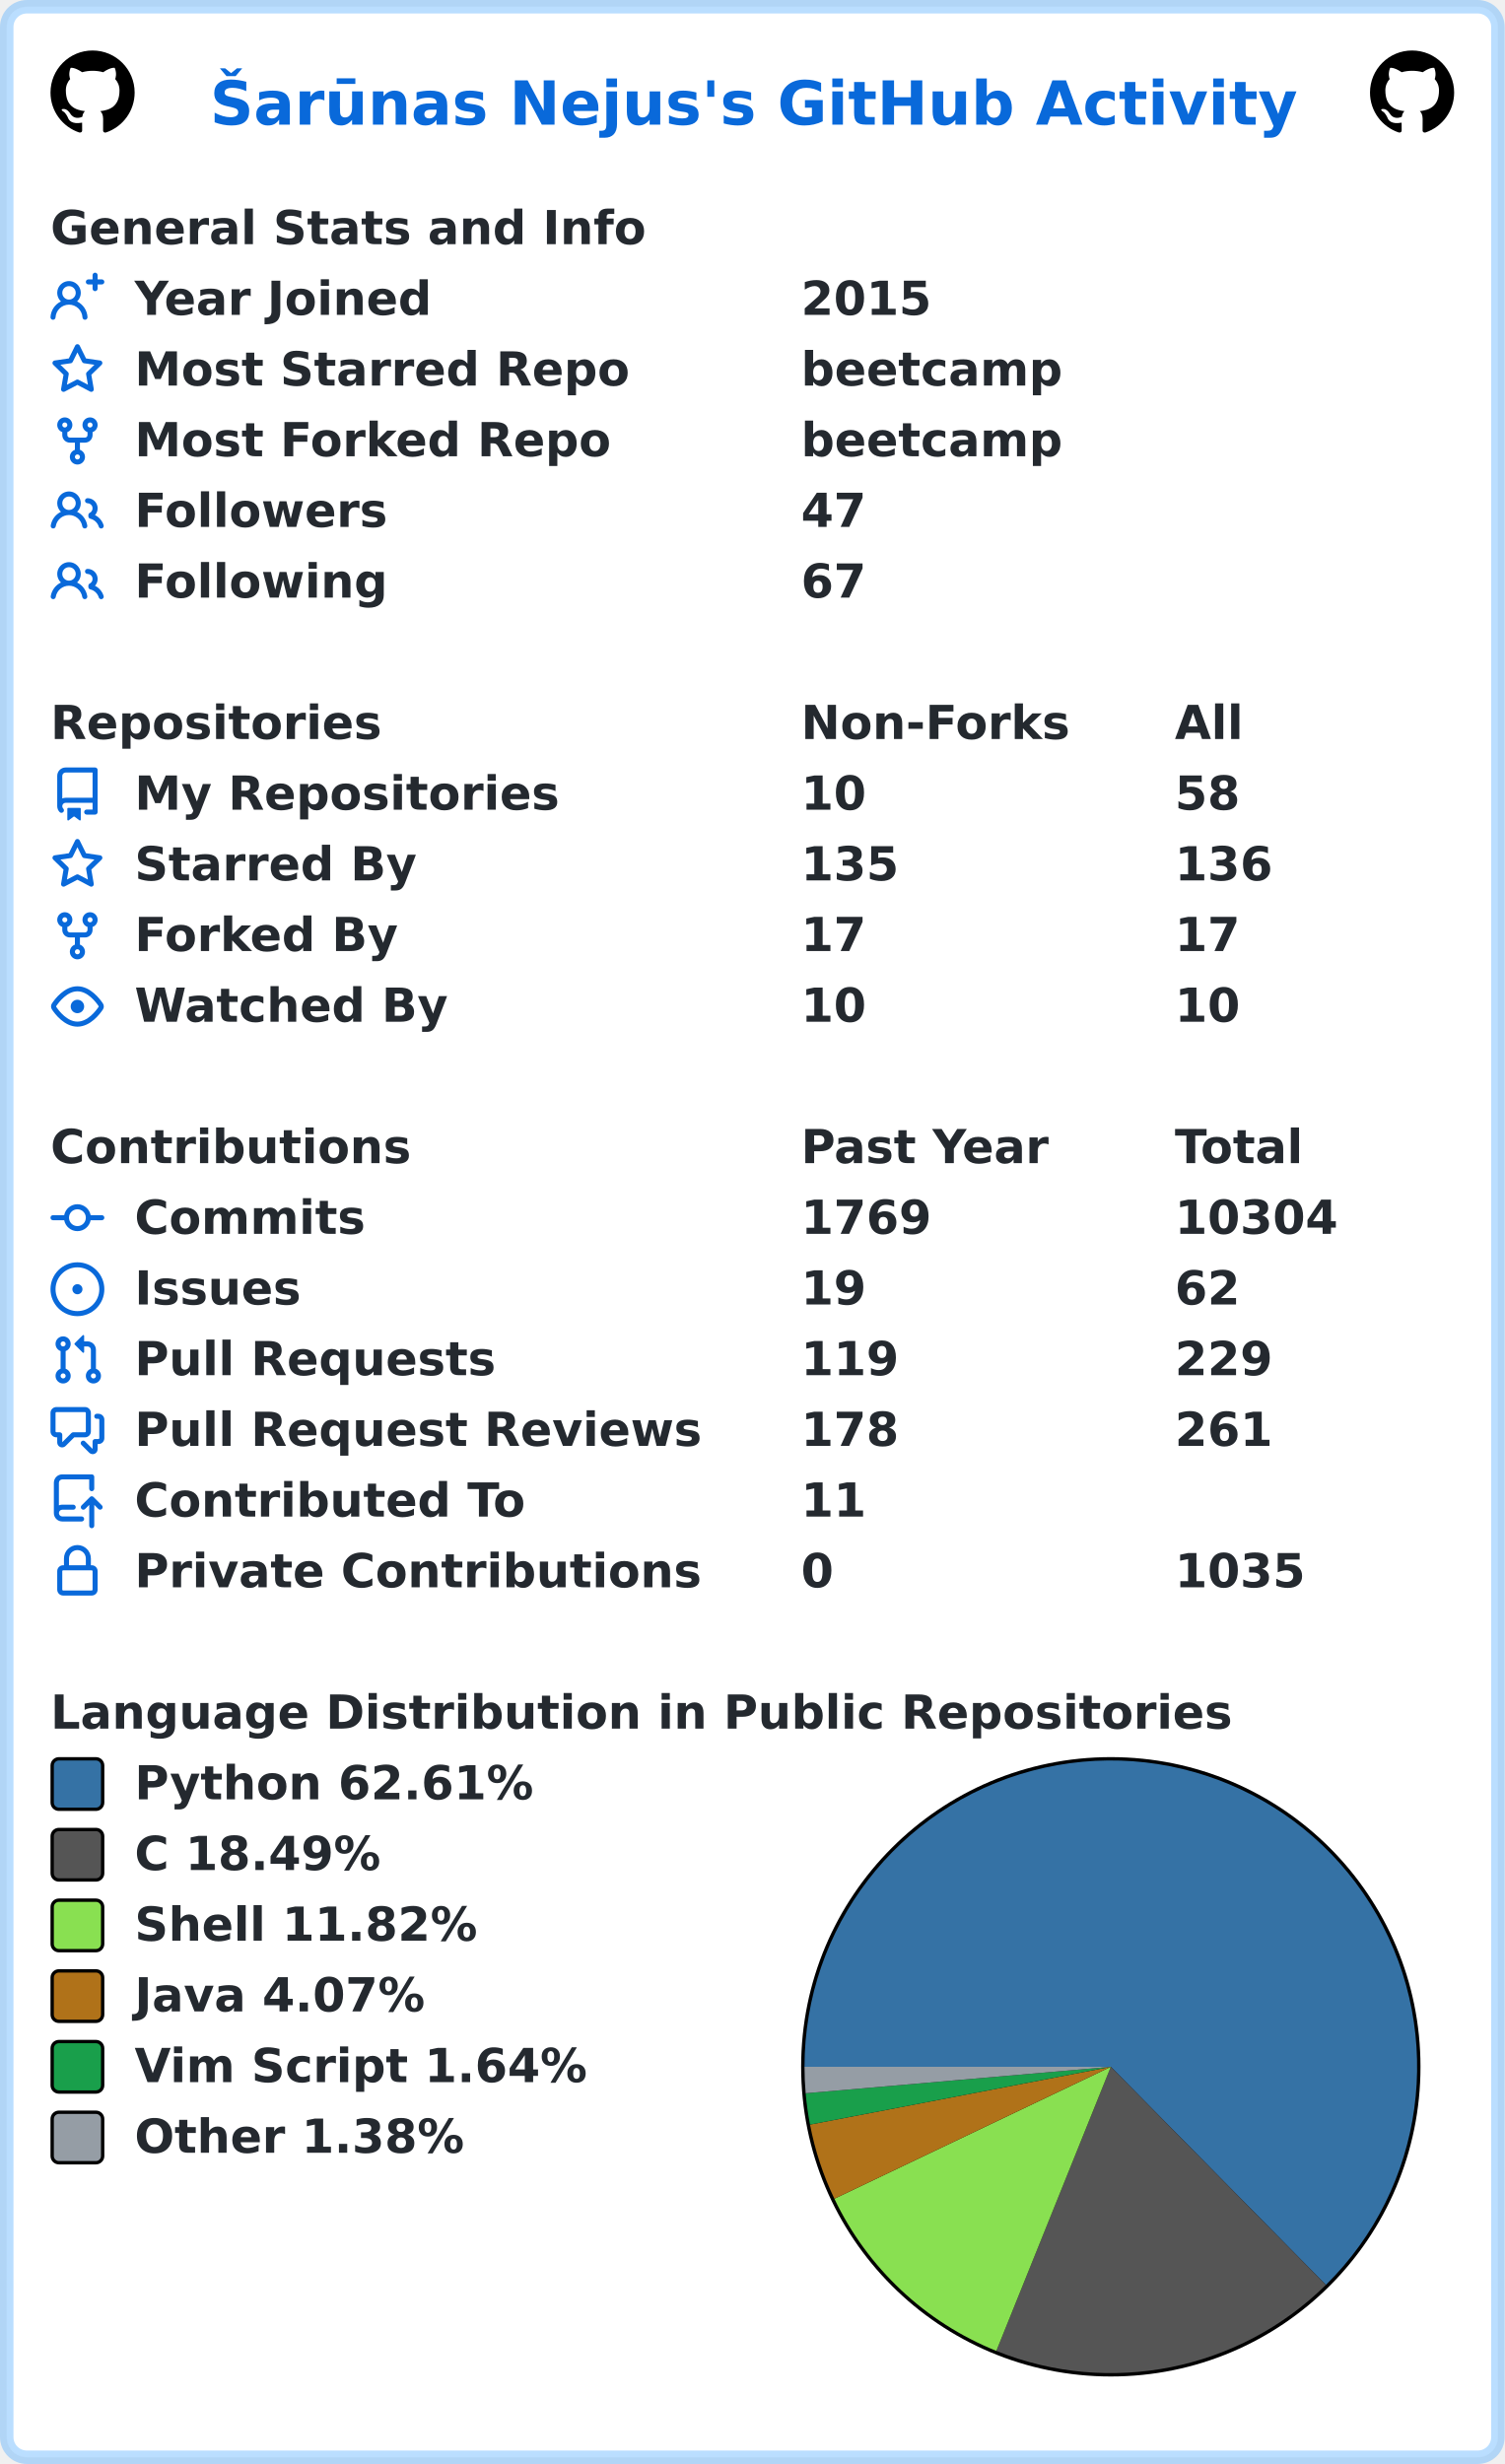
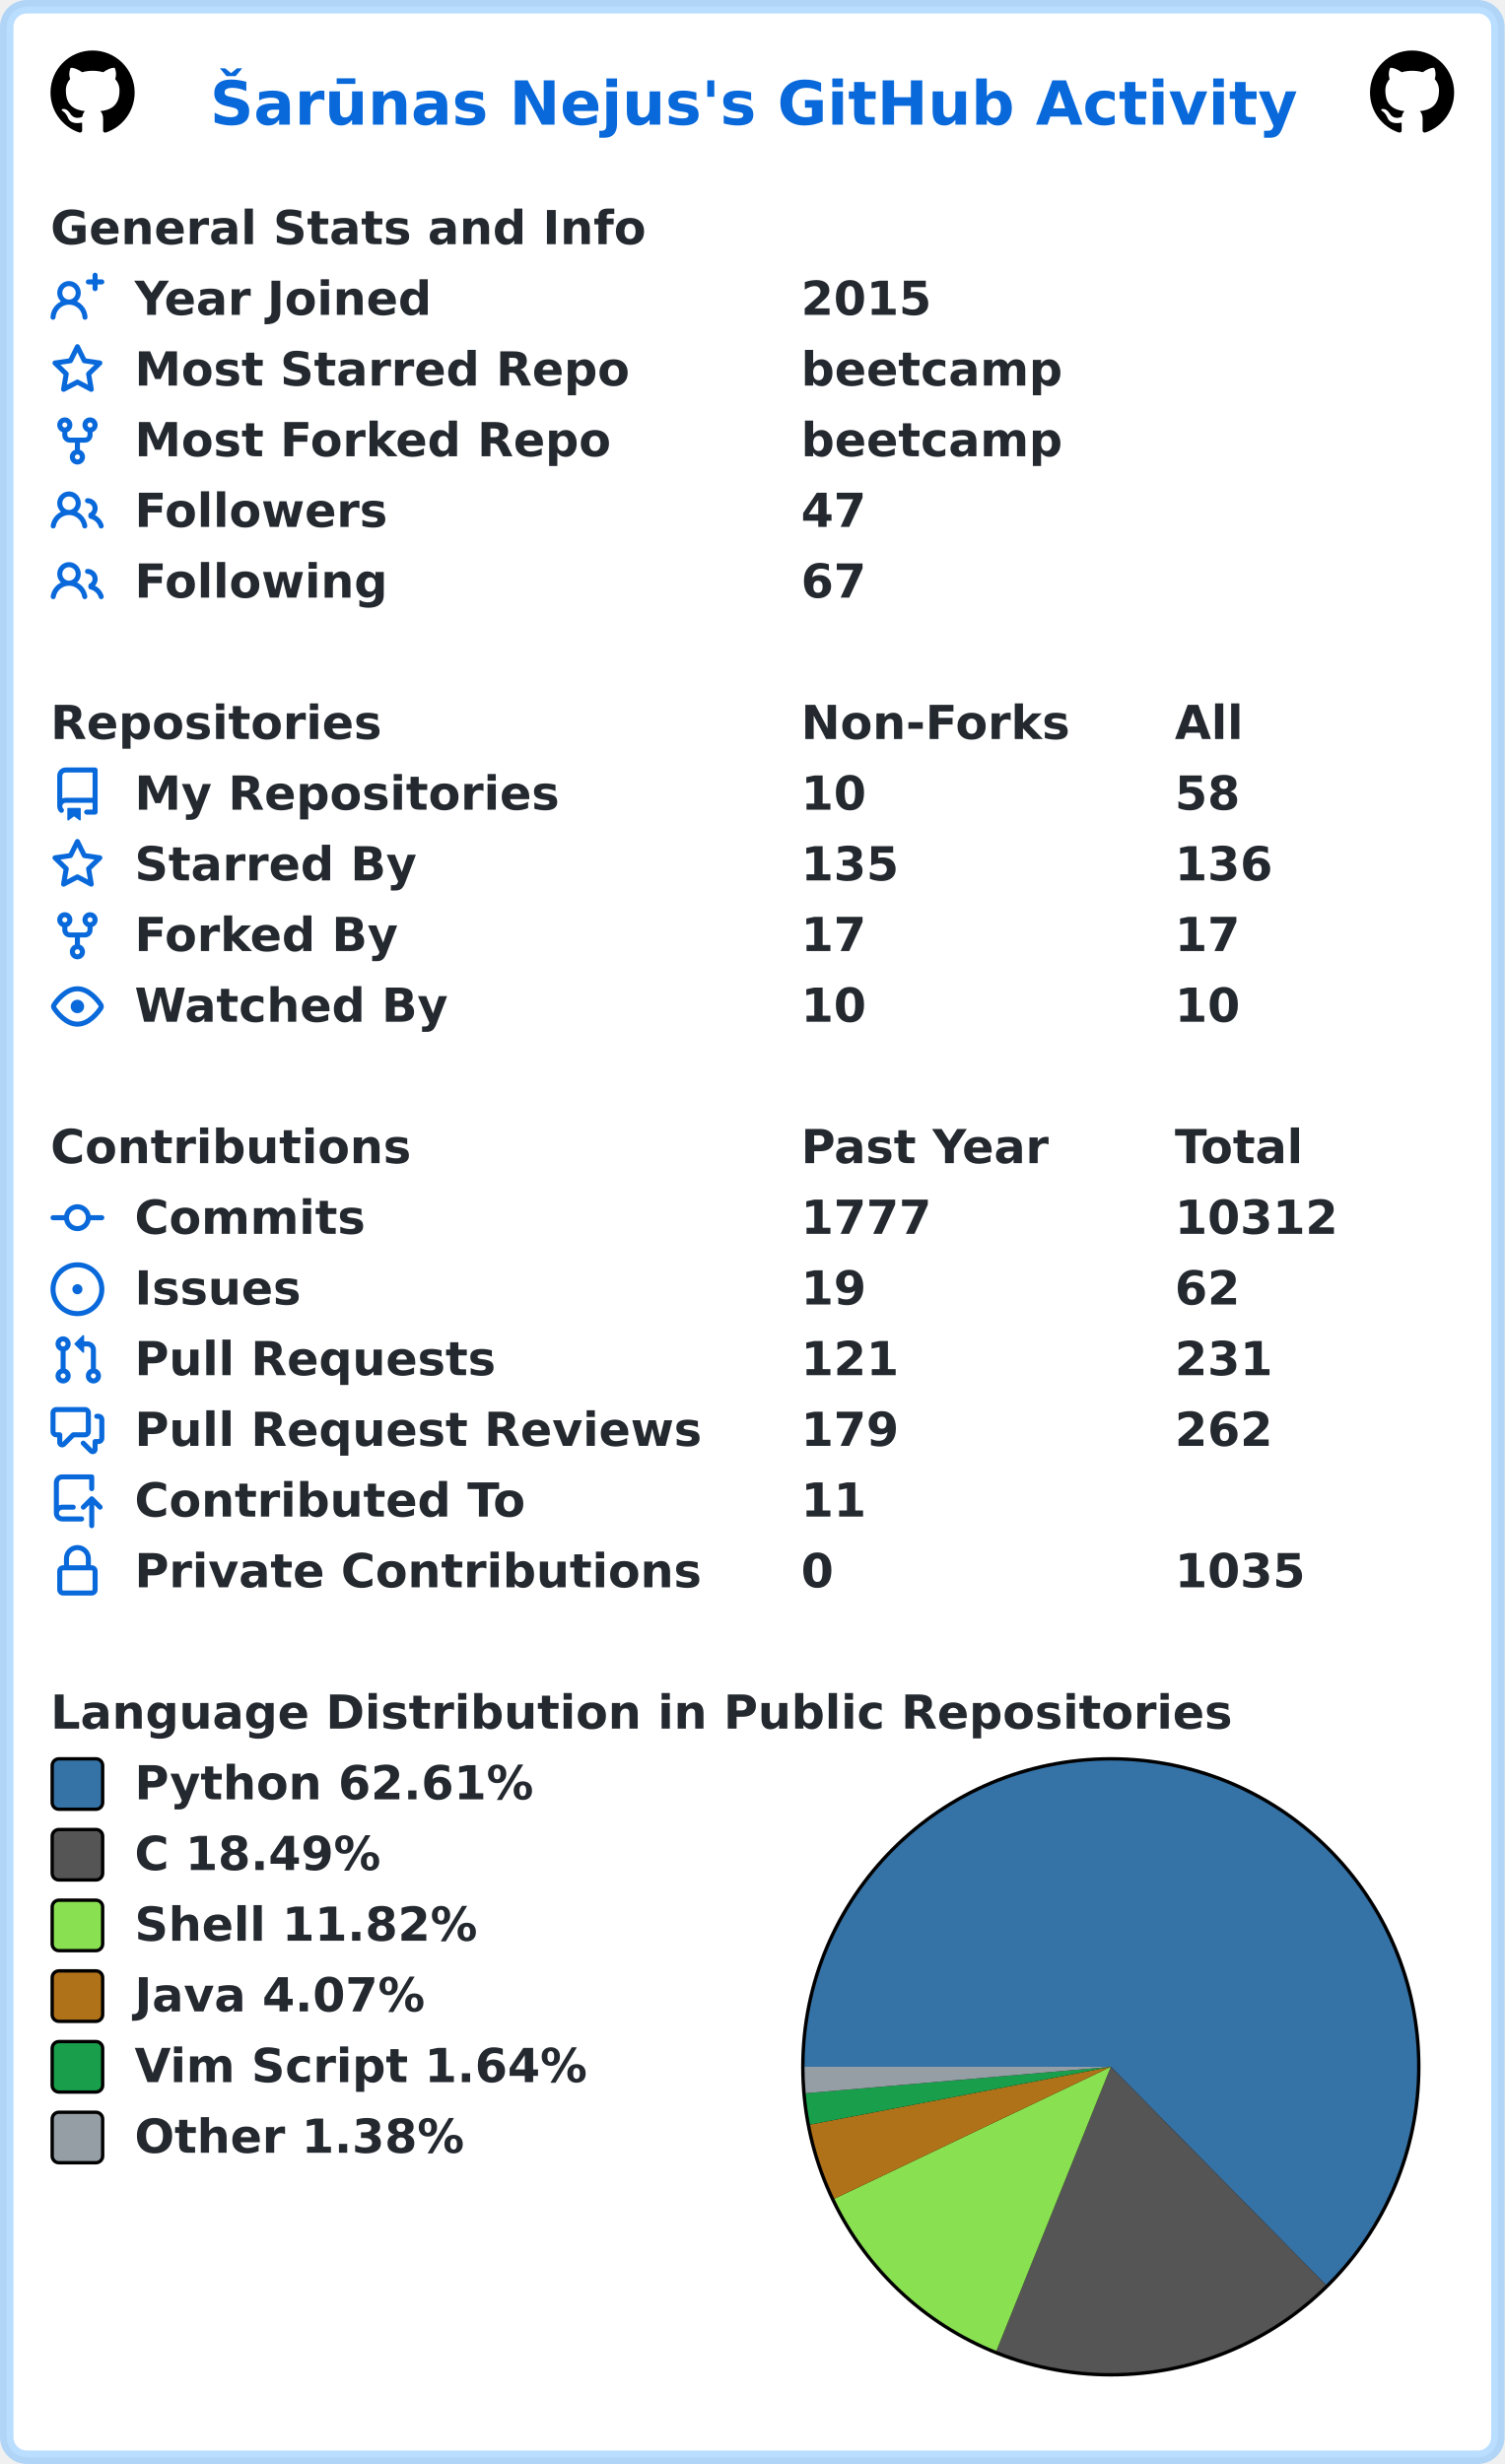
<svg xmlns="http://www.w3.org/2000/svg" width="447" height="732" viewBox="0 0 447 732" lang="en" xml:lang="en">
  <rect x="2" y="2" stroke-width="4" rx="6" width="443" height="728" stroke="rgba(84,174,255,0.4)" fill="#ffffff" />
  <g font-weight="600" font-size="110pt" font-family="Verdana,Geneva,DejaVu Sans,sans-serif" text-rendering="geometricPrecision">
    <text x="507" y="301" lengthAdjust="spacingAndGlyphs" textLength="2613" transform="scale(0.123)" fill="#0969da">Šarūnas Nejus's GitHub Activity</text>
    <svg x="15" y="15" width="25" height="25" viewBox="0 0 16 16">
      <path fill="#000000" fill-rule="evenodd" d="M8 0C3.58 0 0 3.58 0 8c0 3.54 2.29 6.53 5.47 7.59.4.07.55-.17.55-.38 0-.19-.01-.82-.01-1.49-2.01.37-2.53-.49-2.69-.94-.09-.23-.48-.94-.82-1.13-.28-.15-.68-.52-.01-.53.63-.01 1.08.58 1.23.82.72 1.21 1.87.87 2.33.66.07-.52.28-.87.51-1.07-1.78-.2-3.64-.89-3.64-3.95 0-.87.31-1.59.82-2.15-.08-.2-.36-1.02.08-2.12 0 0 .67-.21 2.2.82.64-.18 1.32-.27 2-.27.68 0 1.36.09 2 .27 1.53-1.04 2.2-.82 2.2-.82.44 1.1.16 1.92.08 2.12.51.56.82 1.27.82 2.15 0 3.07-1.87 3.75-3.65 3.95.29.25.54.73.54 1.48 0 1.07-.01 1.93-.01 2.2 0 .21.15.46.55.38A8.013 8.013 0 0016 8c0-4.42-3.58-8-8-8z" />
    </svg>
    <svg x="407" y="15" width="25" height="25" viewBox="0 0 16 16">
      <path fill="#000000" fill-rule="evenodd" d="M8 0C3.58 0 0 3.58 0 8c0 3.54 2.29 6.53 5.47 7.59.4.07.55-.17.55-.38 0-.19-.01-.82-.01-1.49-2.01.37-2.53-.49-2.69-.94-.09-.23-.48-.94-.82-1.13-.28-.15-.68-.52-.01-.53.63-.01 1.08.58 1.23.82.72 1.21 1.87.87 2.33.66.07-.52.28-.87.51-1.07-1.78-.2-3.64-.89-3.64-3.95 0-.87.31-1.59.82-2.15-.08-.2-.36-1.02.08-2.12 0 0 .67-.21 2.2.82.64-.18 1.32-.27 2-.27.68 0 1.36.09 2 .27 1.53-1.04 2.2-.82 2.2-.82.44 1.1.16 1.92.08 2.12.51.56.82 1.27.82 2.15 0 3.07-1.87 3.75-3.65 3.95.29.25.54.73.54 1.48 0 1.07-.01 1.93-.01 2.2 0 .21.15.46.55.38A8.013 8.013 0 0016 8c0-4.42-3.58-8-8-8z" />
    </svg>
    <g transform="translate(0, 60)" fill="#24292f">
      <g transform="translate(15, 0)">
        <g transform="scale(0.095)">
          <text x="0" y="132" textLength="1851" lengthAdjust="spacingAndGlyphs">General Stats and Info</text>
        </g>
      </g>
      <g transform="translate(15, 21)">
        <path fill="#0969da" fill-rule="evenodd" d="M13.25 0a.75.75 0 01.75.75V2h1.25a.75.75 0 010 1.5H14v1.25a.75.75 0 01-1.5 0V3.5h-1.25a.75.75 0 010-1.5h1.25V.75a.75.75 0 01.75-.75zM5.5 4a2 2 0 100 4 2 2 0 000-4zm2.4 4.548a3.5 3.5 0 10-4.799 0 5.527 5.527 0 00-3.1 4.66.75.75 0 101.498.085A4.01 4.01 0 015.5 9.5a4.01 4.01 0 014.001 3.793.75.75 0 101.498-.086 5.527 5.527 0 00-3.1-4.659z" />
        <g transform="scale(0.095)">
          <text lengthAdjust="spacingAndGlyphs" textLength="932" x="263" y="132">Year Joined</text>
          <text lengthAdjust="spacingAndGlyphs" textLength="420" x="2347" y="132">2015</text>
        </g>
      </g>
      <g transform="translate(15, 42)">
        <path fill="#0969da" fill-rule="evenodd" d="M8 .25a.75.75 0 01.673.418l1.882 3.815 4.21.612a.75.75 0 01.416 1.279l-3.046 2.97.719 4.192a.75.75 0 01-1.088.791L8 12.347l-3.766 1.98a.75.75 0 01-1.088-.79l.72-4.194L.818 6.374a.75.75 0 01.416-1.28l4.21-.611L7.327.668A.75.75 0 018 .25zm0 2.445L6.615 5.5a.75.75 0 01-.564.41l-3.097.45 2.24 2.184a.75.75 0 01.216.664l-.528 3.084 2.769-1.456a.75.75 0 01.698 0l2.77 1.456-.53-3.084a.75.75 0 01.216-.664l2.24-2.183-3.096-.45a.75.75 0 01-.564-.41L8 2.694v.001z" />
        <g transform="scale(0.095)">
          <text lengthAdjust="spacingAndGlyphs" textLength="1532" x="263" y="132">Most Starred Repo</text>
          <text lengthAdjust="spacingAndGlyphs" textLength="830" x="2347" y="132">beetcamp</text>
        </g>
      </g>
      <g transform="translate(15, 63)">
        <path fill="#0969da" fill-rule="evenodd" d="M5 3.25a.75.75 0 11-1.5 0 .75.75 0 011.5 0zm0 2.122a2.25 2.25 0 10-1.5 0v.878A2.25 2.25 0 005.75 8.5h1.5v2.128a2.251 2.251 0 101.5 0V8.5h1.5a2.25 2.25 0 002.25-2.25v-.878a2.25 2.25 0 10-1.5 0v.878a.75.75 0 01-.75.75h-4.5A.75.75 0 015 6.25v-.878zm3.75 7.378a.75.75 0 11-1.5 0 .75.75 0 011.5 0zm3-8.75a.75.75 0 100-1.5.75.75 0 000 1.5z" />
        <g transform="scale(0.095)">
          <text lengthAdjust="spacingAndGlyphs" textLength="1485" x="263" y="132">Most Forked Repo</text>
          <text lengthAdjust="spacingAndGlyphs" textLength="830" x="2347" y="132">beetcamp</text>
        </g>
      </g>
      <g transform="translate(15, 84)">
        <path fill="#0969da" fill-rule="evenodd" d="M5.5 3.5a2 2 0 100 4 2 2 0 000-4zM2 5.5a3.5 3.5 0 115.898 2.549 5.507 5.507 0 013.034 4.084.75.75 0 11-1.482.235 4.001 4.001 0 00-7.9 0 .75.75 0 01-1.482-.236A5.507 5.507 0 013.102 8.05 3.49 3.49 0 012 5.5zM11 4a.75.75 0 100 1.5 1.5 1.5 0 01.666 2.844.75.75 0 00-.416.672v.352a.75.75 0 00.574.73c1.2.289 2.162 1.2 2.522 2.372a.75.75 0 101.434-.44 5.01 5.01 0 00-2.56-3.012A3 3 0 0011 4z" />
        <g transform="scale(0.095)">
          <text lengthAdjust="spacingAndGlyphs" textLength="778" x="263" y="132">Followers</text>
          <text lengthAdjust="spacingAndGlyphs" textLength="210" x="2347" y="132">47</text>
        </g>
      </g>
      <g transform="translate(15, 105)">
        <path fill="#0969da" fill-rule="evenodd" d="M5.5 3.5a2 2 0 100 4 2 2 0 000-4zM2 5.5a3.5 3.5 0 115.898 2.549 5.507 5.507 0 013.034 4.084.75.75 0 11-1.482.235 4.001 4.001 0 00-7.9 0 .75.75 0 01-1.482-.236A5.507 5.507 0 013.102 8.05 3.49 3.49 0 012 5.5zM11 4a.75.75 0 100 1.5 1.5 1.5 0 01.666 2.844.75.75 0 00-.416.672v.352a.75.75 0 00.574.73c1.2.289 2.162 1.2 2.522 2.372a.75.75 0 101.434-.44 5.01 5.01 0 00-2.56-3.012A3 3 0 0011 4z" />
        <g transform="scale(0.095)">
          <text lengthAdjust="spacingAndGlyphs" textLength="780" x="263" y="132">Following</text>
          <text lengthAdjust="spacingAndGlyphs" textLength="210" x="2347" y="132">67</text>
        </g>
      </g>
    </g>
    <g transform="translate(0, 207)" fill="#24292f">
      <g transform="translate(15, 0)">
        <g transform="scale(0.095)">
          <text x="0" y="132" textLength="1020" lengthAdjust="spacingAndGlyphs">Repositories</text>
          <text x="2347" y="132" textLength="832" lengthAdjust="spacingAndGlyphs">Non-Forks</text>
          <text x="3516" y="132" textLength="206" lengthAdjust="spacingAndGlyphs">All</text>
        </g>
      </g>
      <g transform="translate(15, 21)">
        <path fill="#0969da" fill-rule="evenodd" d="M2 2.5A2.5 2.5 0 014.5 0h8.75a.75.75 0 01.75.75v12.5a.75.75 0 01-.75.75h-2.5a.75.75 0 110-1.5h1.75v-2h-8a1 1 0 00-.714 1.7.75.75 0 01-1.072 1.05A2.495 2.495 0 012 11.5v-9zm10.5-1V9h-8c-.356 0-.694.074-1 .208V2.5a1 1 0 011-1h8zM5 12.25v3.25a.25.25 0 00.4.2l1.45-1.087a.25.25 0 01.3 0L8.6 15.7a.25.25 0 00.4-.2v-3.25a.25.25 0 00-.25-.25h-3.5a.25.25 0 00-.25.25z" />
        <g transform="scale(0.095)">
          <text lengthAdjust="spacingAndGlyphs" textLength="1312" x="263" y="132">My Repositories</text>
          <text lengthAdjust="spacingAndGlyphs" textLength="210" x="2347" y="132">10</text>
          <text lengthAdjust="spacingAndGlyphs" textLength="210" x="3516" y="132">58</text>
        </g>
      </g>
      <g transform="translate(15, 42)">
        <path fill="#0969da" fill-rule="evenodd" d="M8 .25a.75.75 0 01.673.418l1.882 3.815 4.21.612a.75.75 0 01.416 1.279l-3.046 2.97.719 4.192a.75.75 0 01-1.088.791L8 12.347l-3.766 1.98a.75.75 0 01-1.088-.79l.72-4.194L.818 6.374a.75.75 0 01.416-1.28l4.21-.611L7.327.668A.75.75 0 018 .25zm0 2.445L6.615 5.5a.75.75 0 01-.564.41l-3.097.45 2.24 2.184a.75.75 0 01.216.664l-.528 3.084 2.769-1.456a.75.75 0 01.698 0l2.77 1.456-.53-3.084a.75.75 0 01.216-.664l2.24-2.183-3.096-.45a.75.75 0 01-.564-.41L8 2.694v.001z" />
        <g transform="scale(0.095)">
          <text lengthAdjust="spacingAndGlyphs" textLength="874" x="263" y="132">Starred By</text>
          <text lengthAdjust="spacingAndGlyphs" textLength="315" x="2347" y="132">135</text>
          <text lengthAdjust="spacingAndGlyphs" textLength="315" x="3516" y="132">136</text>
        </g>
      </g>
      <g transform="translate(15, 63)">
        <path fill="#0969da" fill-rule="evenodd" d="M5 3.25a.75.75 0 11-1.5 0 .75.75 0 011.5 0zm0 2.122a2.25 2.25 0 10-1.5 0v.878A2.25 2.25 0 005.75 8.5h1.5v2.128a2.251 2.251 0 101.5 0V8.5h1.5a2.25 2.25 0 002.25-2.25v-.878a2.25 2.25 0 10-1.5 0v.878a.75.75 0 01-.75.75h-4.5A.75.75 0 015 6.25v-.878zm3.75 7.378a.75.75 0 11-1.5 0 .75.75 0 011.5 0zm3-8.75a.75.75 0 100-1.5.75.75 0 000 1.5z" />
        <g transform="scale(0.095)">
          <text lengthAdjust="spacingAndGlyphs" textLength="828" x="263" y="132">Forked By</text>
          <text lengthAdjust="spacingAndGlyphs" textLength="210" x="2347" y="132">17</text>
          <text lengthAdjust="spacingAndGlyphs" textLength="210" x="3516" y="132">17</text>
        </g>
      </g>
      <g transform="translate(15, 84)">
        <path fill="#0969da" fill-rule="evenodd" d="M1.679 7.932c.412-.621 1.242-1.75 2.366-2.717C5.175 4.242 6.527 3.5 8 3.5c1.473 0 2.824.742 3.955 1.715 1.124.967 1.954 2.096 2.366 2.717a.119.119 0 010 .136c-.412.621-1.242 1.75-2.366 2.717C10.825 11.758 9.473 12.5 8 12.5c-1.473 0-2.824-.742-3.955-1.715C2.92 9.818 2.09 8.69 1.679 8.068a.119.119 0 010-.136zM8 2c-1.981 0-3.67.992-4.933 2.078C1.797 5.169.88 6.423.43 7.1a1.619 1.619 0 000 1.798c.45.678 1.367 1.932 2.637 3.024C4.329 13.008 6.019 14 8 14c1.981 0 3.67-.992 4.933-2.078 1.27-1.091 2.187-2.345 2.637-3.023a1.619 1.619 0 000-1.798c-.45-.678-1.367-1.932-2.637-3.023C11.671 2.992 9.981 2 8 2zm0 8a2 2 0 100-4 2 2 0 000 4z" />
        <g transform="scale(0.095)">
          <text lengthAdjust="spacingAndGlyphs" textLength="993" x="263" y="132">Watched By</text>
          <text lengthAdjust="spacingAndGlyphs" textLength="210" x="2347" y="132">10</text>
          <text lengthAdjust="spacingAndGlyphs" textLength="210" x="3516" y="132">10</text>
        </g>
      </g>
    </g>
    <g transform="translate(0, 333)" fill="#24292f">
      <g transform="translate(15, 0)">
        <g transform="scale(0.095)">
          <text x="0" y="132" textLength="1112" lengthAdjust="spacingAndGlyphs">Contributions</text>
          <text x="2347" y="132" textLength="774" lengthAdjust="spacingAndGlyphs">Past Year</text>
          <text x="3516" y="132" textLength="414" lengthAdjust="spacingAndGlyphs">Total</text>
        </g>
      </g>
      <g transform="translate(15, 21)">
        <path fill="#0969da" fill-rule="evenodd" d="M10.5 7.75a2.5 2.5 0 11-5 0 2.5 2.5 0 015 0zm1.43.75a4.002 4.002 0 01-7.86 0H.75a.75.75 0 110-1.5h3.32a4.001 4.001 0 017.86 0h3.32a.75.75 0 110 1.5h-3.32z" />
        <g transform="scale(0.095)">
          <text lengthAdjust="spacingAndGlyphs" textLength="734" x="263" y="132">Commits</text>
-           <text lengthAdjust="spacingAndGlyphs" textLength="420" x="2347" y="132">1769</text>
-           <text lengthAdjust="spacingAndGlyphs" textLength="525" x="3516" y="132">10304</text>
+           <text lengthAdjust="spacingAndGlyphs" textLength="420" x="2347" y="132">1777</text>
+           <text lengthAdjust="spacingAndGlyphs" textLength="525" x="3516" y="132">10312</text>
        </g>
      </g>
      <g transform="translate(15, 42)">
        <path fill="#0969da" d="M8 9.5a1.5 1.5 0 100-3 1.5 1.5 0 000 3z" />
        <path fill="#0969da" fill-rule="evenodd" d="M8 0a8 8 0 100 16A8 8 0 008 0zM1.5 8a6.5 6.5 0 1113 0 6.5 6.5 0 01-13 0z" />
        <g transform="scale(0.095)">
          <text lengthAdjust="spacingAndGlyphs" textLength="512" x="263" y="132">Issues</text>
          <text lengthAdjust="spacingAndGlyphs" textLength="210" x="2347" y="132">19</text>
          <text lengthAdjust="spacingAndGlyphs" textLength="210" x="3516" y="132">62</text>
        </g>
      </g>
      <g transform="translate(15, 63)">
        <path fill="#0969da" fill-rule="evenodd" d="M7.177 3.073L9.573.677A.25.25 0 0110 .854v4.792a.25.25 0 01-.427.177L7.177 3.427a.25.25 0 010-.354zM3.75 2.5a.75.75 0 100 1.5.75.75 0 000-1.5zm-2.25.75a2.25 2.25 0 113 2.122v5.256a2.251 2.251 0 11-1.5 0V5.372A2.25 2.25 0 011.5 3.25zM11 2.5h-1V4h1a1 1 0 011 1v5.628a2.251 2.251 0 101.5 0V5A2.5 2.5 0 0011 2.5zm1 10.25a.75.75 0 111.5 0 .75.75 0 01-1.5 0zM3.75 12a.75.75 0 100 1.5.75.75 0 000-1.5z" />
        <g transform="scale(0.095)">
          <text lengthAdjust="spacingAndGlyphs" textLength="1113" x="263" y="132">Pull Requests</text>
-           <text lengthAdjust="spacingAndGlyphs" textLength="315" x="2347" y="132">119</text>
-           <text lengthAdjust="spacingAndGlyphs" textLength="315" x="3516" y="132">229</text>
+           <text lengthAdjust="spacingAndGlyphs" textLength="315" x="2347" y="132">121</text>
+           <text lengthAdjust="spacingAndGlyphs" textLength="315" x="3516" y="132">231</text>
        </g>
      </g>
      <g transform="translate(15, 84)">
        <path fill="#0969da" fill-rule="evenodd" d="M1.5 2.75a.25.25 0 01.25-.25h8.5a.25.25 0 01.25.25v5.5a.25.25 0 01-.25.25h-3.5a.75.75 0 00-.53.22L3.5 11.44V9.25a.75.75 0 00-.75-.75h-1a.25.25 0 01-.25-.25v-5.5zM1.75 1A1.75 1.75 0 000 2.75v5.5C0 9.216.784 10 1.75 10H2v1.543a1.457 1.457 0 002.487 1.03L7.061 10h3.189A1.75 1.75 0 0012 8.25v-5.5A1.75 1.75 0 0010.25 1h-8.5zM14.5 4.75a.25.25 0 00-.25-.25h-.5a.75.75 0 110-1.5h.5c.966 0 1.75.784 1.75 1.75v5.5A1.75 1.75 0 0114.25 12H14v1.543a1.457 1.457 0 01-2.487 1.03L9.22 12.28a.75.75 0 111.06-1.06l2.22 2.22v-2.19a.75.75 0 01.75-.75h1a.25.25 0 00.25-.25v-5.5z" />
        <g transform="scale(0.095)">
          <text lengthAdjust="spacingAndGlyphs" textLength="1762" x="263" y="132">Pull Request Reviews</text>
-           <text lengthAdjust="spacingAndGlyphs" textLength="315" x="2347" y="132">178</text>
-           <text lengthAdjust="spacingAndGlyphs" textLength="315" x="3516" y="132">261</text>
+           <text lengthAdjust="spacingAndGlyphs" textLength="315" x="2347" y="132">179</text>
+           <text lengthAdjust="spacingAndGlyphs" textLength="315" x="3516" y="132">262</text>
        </g>
      </g>
      <g transform="translate(15, 105)">
        <path fill="#0969da" fill-rule="evenodd" d="M1 2.5A2.5 2.5 0 013.5 0h8.75a.75.75 0 01.75.75v3.5a.75.75 0 01-1.5 0V1.5h-8a1 1 0 00-1 1v6.708A2.492 2.492 0 013.5 9h3.25a.75.75 0 010 1.5H3.5a1 1 0 100 2h5.75a.75.75 0 010 1.5H3.5A2.5 2.5 0 011 11.5v-9zm13.23 7.79a.75.75 0 001.06-1.06l-2.505-2.505a.75.75 0 00-1.06 0L9.22 9.229a.75.75 0 001.06 1.061l1.225-1.224v6.184a.75.75 0 001.5 0V9.066l1.224 1.224z" />
        <g transform="scale(0.095)">
          <text lengthAdjust="spacingAndGlyphs" textLength="1234" x="263" y="132">Contributed To</text>
          <text lengthAdjust="spacingAndGlyphs" textLength="210" x="2347" y="132">11</text>
        </g>
      </g>
      <g transform="translate(15, 126)">
        <path fill="#0969da" fill-rule="evenodd" d="M4 4v2h-.25A1.75 1.75 0 002 7.75v5.5c0 .966.784 1.75 1.75 1.75h8.5A1.75 1.75 0 0014 13.25v-5.5A1.75 1.75 0 0012.25 6H12V4a4 4 0 10-8 0zm6.5 2V4a2.5 2.5 0 00-5 0v2h5zM12 7.5h.25a.25.25 0 01.25.25v5.5a.25.25 0 01-.25.25h-8.5a.25.25 0 01-.25-.25v-5.5a.25.25 0 01.25-.25H12z" />
        <g transform="scale(0.095)">
          <text lengthAdjust="spacingAndGlyphs" textLength="1742" x="263" y="132">Private Contributions</text>
          <text lengthAdjust="spacingAndGlyphs" textLength="105" x="2347" y="132">0</text>
          <text lengthAdjust="spacingAndGlyphs" textLength="420" x="3516" y="132">1035</text>
        </g>
      </g>
    </g>
    <g transform="translate(0, 501)" fill="#24292f">
      <g transform="translate(15, 0)">
        <g transform="scale(0.095)">
          <text x="0" y="132" textLength="3652" lengthAdjust="spacingAndGlyphs">Language Distribution in Public Repositories</text>
        </g>
      </g>
      <g transform="translate(238, 21)">
        <circle cx="92" cy="92" r="92" fill="#000000" />
      </g>
      <g transform="translate(239, 22)">
        <path fill-rule="evenodd" fill="#3572A5" d="M 0.0,91 A 91 91 0 1 1 154.9 155.79 L 91,91 Z" />
        <path fill-rule="evenodd" fill="#555555" d="M 154.9,155.79 A 91 91 0 0 1 56.992 175.407 L 91,91 Z" />
        <path fill-rule="evenodd" fill="#89e051" d="M 56.992,175.407 A 91 91 0 0 1 8.876 130.201 L 91,91 Z" />
        <path fill-rule="evenodd" fill="#b07219" d="M 8.876,130.201 A 91 91 0 0 1 1.635 108.173 L 91,91 Z" />
        <path fill-rule="evenodd" fill="#199f4b" d="M 1.635,108.173 A 91 91 0 0 1 0.34 98.862 L 91,91 Z" />
        <path fill-rule="evenodd" fill="#959da5" d="M 0.34,98.862 A 91 91 0 0 1 0.0 91 L 91,91 Z" />
      </g>
      <g transform="translate(15, 21)">
        <rect x="0.5" y="0.5" rx="2" width="15" height="15" fill="#3572A5" stroke-width="1" stroke="#000000" />
        <text transform="scale(0.095)" x="263" y="132" textLength="1254" lengthAdjust="spacingAndGlyphs">Python 62.61%</text>
      </g>
      <g transform="translate(15, 42)">
        <rect x="0.5" y="0.5" rx="2" width="15" height="15" fill="#555555" stroke-width="1" stroke="#000000" />
        <text transform="scale(0.095)" x="263" y="132" textLength="798" lengthAdjust="spacingAndGlyphs">C 18.49%</text>
      </g>
      <g transform="translate(15, 63)">
        <rect x="0.5" y="0.5" rx="2" width="15" height="15" fill="#89e051" stroke-width="1" stroke="#000000" />
        <text transform="scale(0.095)" x="263" y="132" textLength="1088" lengthAdjust="spacingAndGlyphs">Shell 11.82%</text>
      </g>
      <g transform="translate(15, 84)">
        <rect x="0.5" y="0.5" rx="2" width="15" height="15" fill="#b07219" stroke-width="1" stroke="#000000" />
        <text transform="scale(0.095)" x="263" y="132" textLength="933" lengthAdjust="spacingAndGlyphs">Java 4.07%</text>
      </g>
      <g transform="translate(15, 105)">
        <rect x="0.5" y="0.5" rx="2" width="15" height="15" fill="#199f4b" stroke-width="1" stroke="#000000" />
        <text transform="scale(0.095)" x="263" y="132" textLength="1428" lengthAdjust="spacingAndGlyphs">Vim Script 1.64%</text>
      </g>
      <g transform="translate(15, 126)">
        <rect x="0.5" y="0.5" rx="2" width="15" height="15" fill="#959da5" stroke-width="1" stroke="#000000" />
        <text transform="scale(0.095)" x="263" y="132" textLength="1047" lengthAdjust="spacingAndGlyphs">Other 1.38%</text>
      </g>
    </g>
  </g>
</svg>
